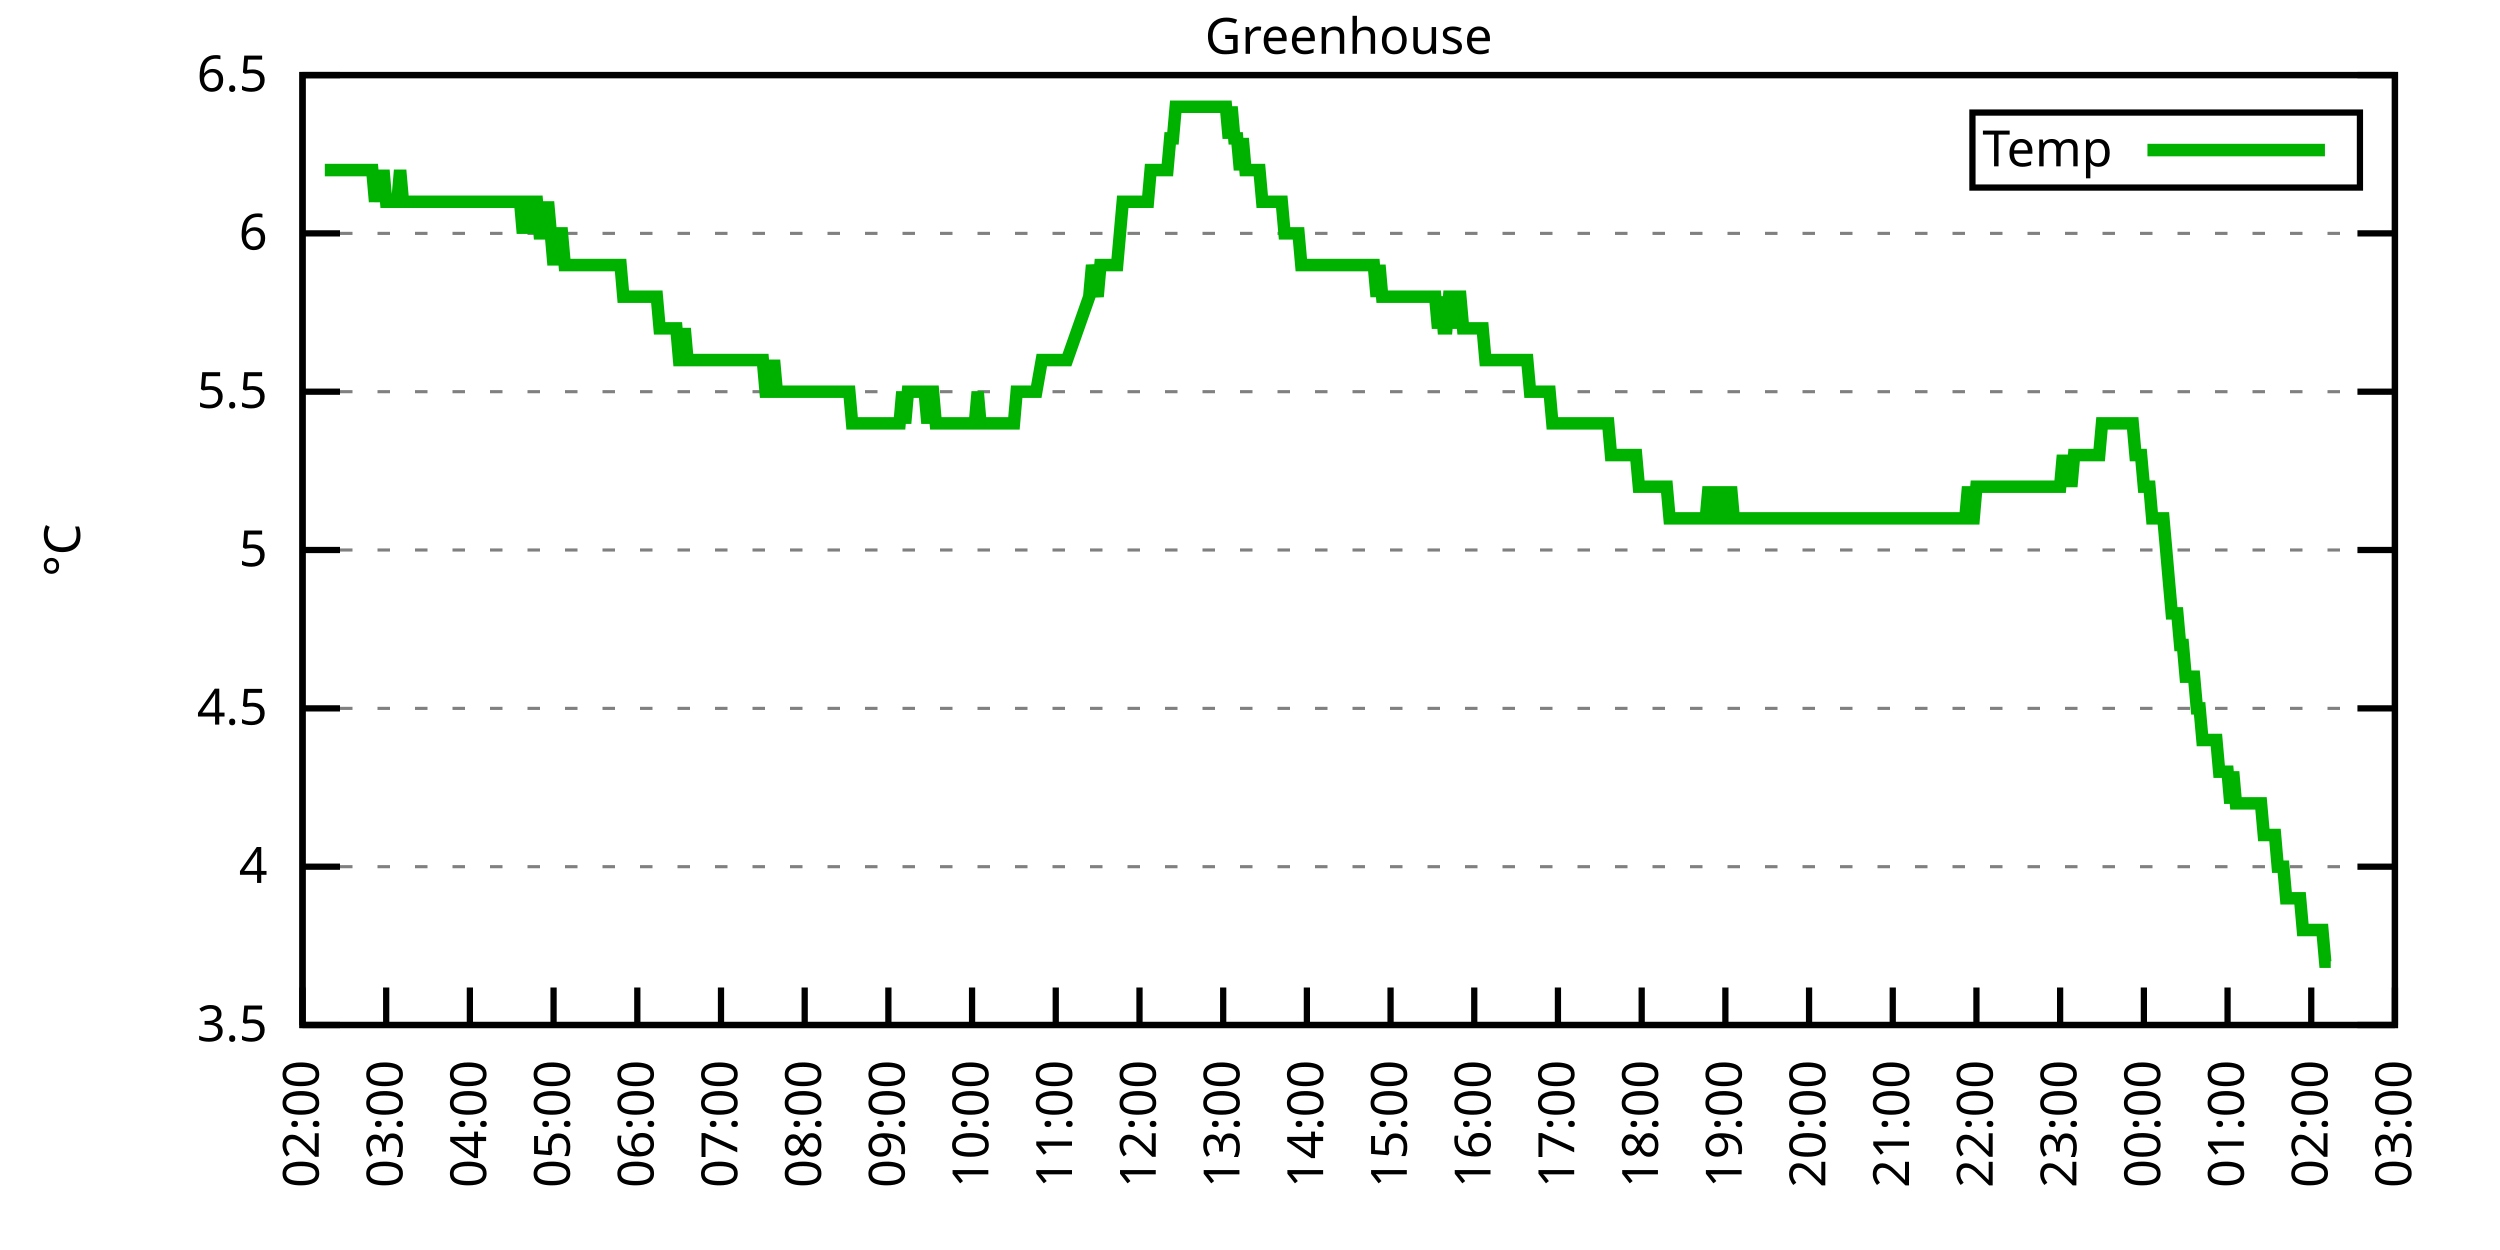
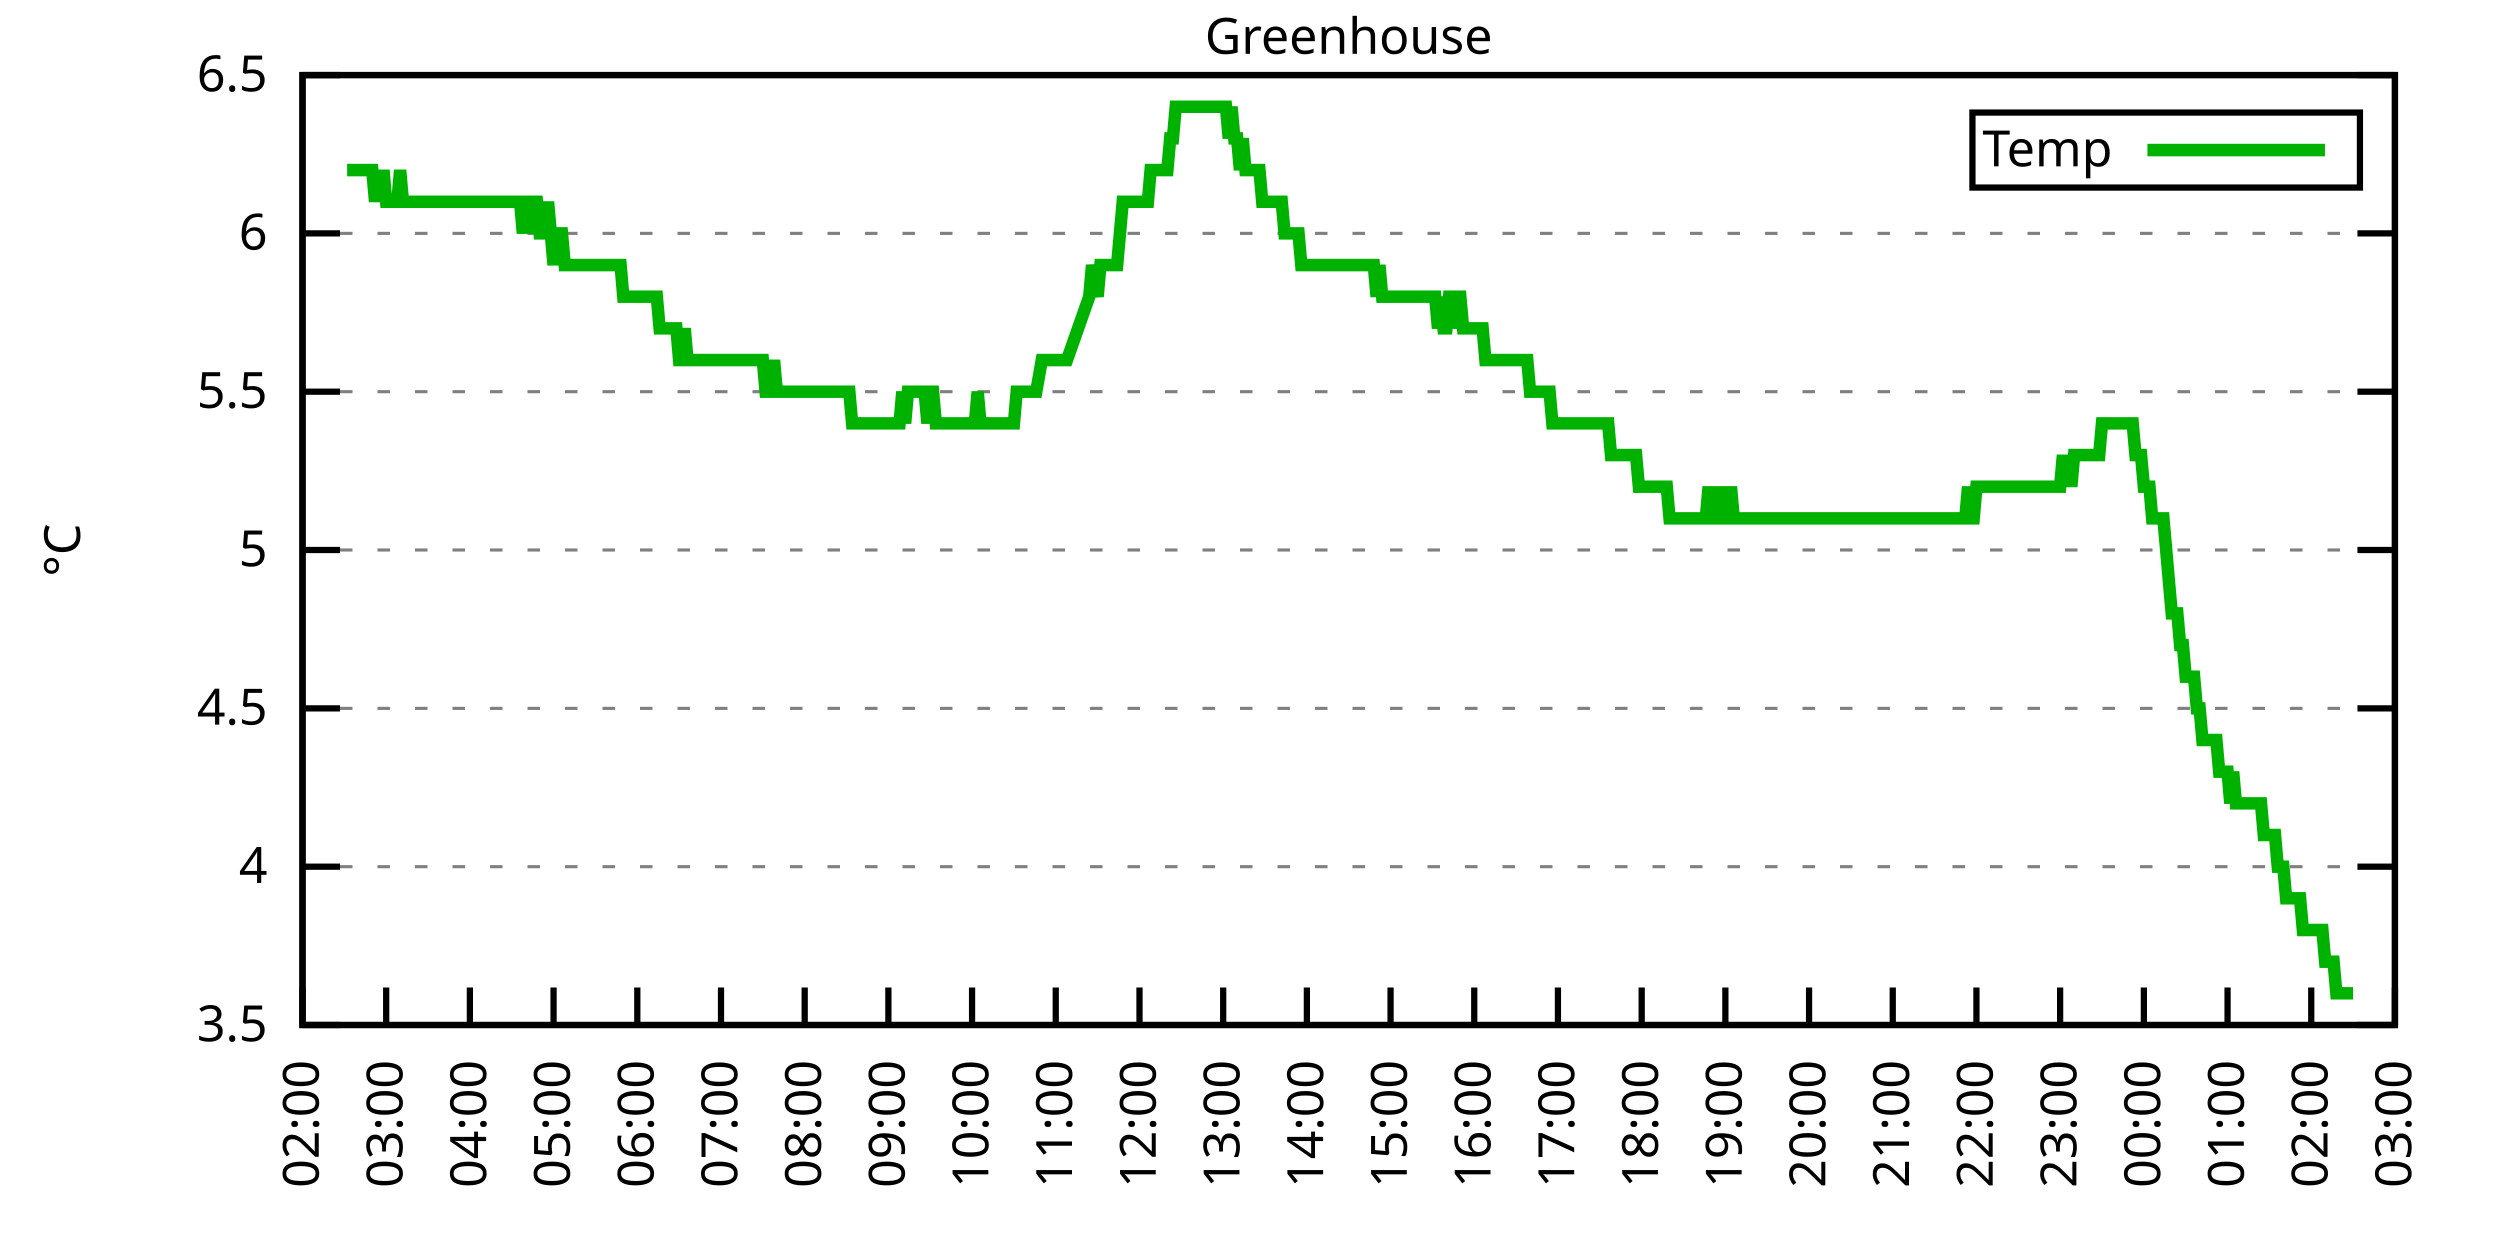
<svg xmlns="http://www.w3.org/2000/svg" xmlns:xlink="http://www.w3.org/1999/xlink" width="400" height="200" viewBox="0 0 400 200">
  <g id="gnuplot_canvas">
    <rect x="0" y="0" width="400" height="200" fill="none" />
    <defs>
      <circle id="gpDot" r="0.5" stroke-width="0.5" stroke="currentColor" />
      <path id="gpPt0" stroke-width="0.333" stroke="currentColor" d="M-1,0 h2 M0,-1 v2" />
      <path id="gpPt1" stroke-width="0.333" stroke="currentColor" d="M-1,-1 L1,1 M1,-1 L-1,1" />
      <path id="gpPt2" stroke-width="0.333" stroke="currentColor" d="M-1,0 L1,0 M0,-1 L0,1 M-1,-1 L1,1 M-1,1 L1,-1" />
      <rect id="gpPt3" stroke-width="0.333" stroke="currentColor" x="-1" y="-1" width="2" height="2" />
      <rect id="gpPt4" stroke-width="0.333" stroke="currentColor" fill="currentColor" x="-1" y="-1" width="2" height="2" />
      <circle id="gpPt5" stroke-width="0.333" stroke="currentColor" cx="0" cy="0" r="1" />
      <use xlink:href="#gpPt5" id="gpPt6" fill="currentColor" stroke="none" />
      <path id="gpPt7" stroke-width="0.333" stroke="currentColor" d="M0,-1.33 L-1.33,0.67 L1.33,0.67 z" />
      <use xlink:href="#gpPt7" id="gpPt8" fill="currentColor" stroke="none" />
      <use xlink:href="#gpPt7" id="gpPt9" stroke="currentColor" transform="rotate(180)" />
      <use xlink:href="#gpPt9" id="gpPt10" fill="currentColor" stroke="none" />
      <use xlink:href="#gpPt3" id="gpPt11" stroke="currentColor" transform="rotate(45)" />
      <use xlink:href="#gpPt11" id="gpPt12" fill="currentColor" stroke="none" />
      <path id="gpPt13" stroke-width="0.333" stroke="currentColor" d="M0,1.330 L1.265,0.411 L0.782,-1.067 L-0.782,-1.076 L-1.265,0.411 z" />
      <use xlink:href="#gpPt13" id="gpPt14" fill="currentColor" stroke="none" />
      <filter id="textbox" filterUnits="objectBoundingBox" x="0" y="0" height="1" width="1">
        <feFlood flood-color="white" flood-opacity="1" result="bgnd" />
        <feComposite in="SourceGraphic" in2="bgnd" operator="atop" />
      </filter>
      <filter id="greybox" filterUnits="objectBoundingBox" x="0" y="0" height="1" width="1">
        <feFlood flood-color="lightgrey" flood-opacity="1" result="grey" />
        <feComposite in="SourceGraphic" in2="grey" operator="atop" />
      </filter>
    </defs>
    <g fill="none" color="white" stroke="currentColor" stroke-width="1.00" stroke-linecap="butt" stroke-linejoin="miter">
</g>
    <g fill="none" color="black" stroke="currentColor" stroke-width="1.00" stroke-linecap="butt" stroke-linejoin="miter">
      <g stroke="none" shape-rendering="crispEdges">
        <polygon fill="rgb(255, 255, 255)" points="48.40,164.00 383.18,164.00 383.18,12.02 48.40,12.02 " />
      </g>
    </g>
    <g fill="none" color="black" stroke="currentColor" stroke-width="1.00" stroke-linecap="butt" stroke-linejoin="miter">
</g>
    <g fill="none" color="black" stroke="black" stroke-width="0.50" stroke-linecap="butt" stroke-linejoin="miter">
</g>
    <g fill="none" color="gray" stroke="currentColor" stroke-width="0.50" stroke-linecap="butt" stroke-linejoin="miter">
      <path stroke="gray" stroke-dasharray="2,4" class="gridline" d="M48.40,164.00 L383.19,164.00  " />
    </g>
    <g fill="none" color="gray" stroke="gray" stroke-width="1.00" stroke-linecap="butt" stroke-linejoin="miter">
</g>
    <g fill="none" color="black" stroke="currentColor" stroke-width="1.00" stroke-linecap="butt" stroke-linejoin="miter">
      <path stroke="black" d="M48.40,164.00 L54.40,164.00 M383.19,164.00 L377.19,164.00  " />
      <g transform="translate(42.80,166.60)" stroke="none" fill="black" font-family="Sans" font-size="8.00" text-anchor="end">
        <text>
          <tspan font-family="Sans"> 3.5</tspan>
        </text>
      </g>
    </g>
    <g fill="none" color="black" stroke="currentColor" stroke-width="1.00" stroke-linecap="butt" stroke-linejoin="miter">
</g>
    <g fill="none" color="black" stroke="black" stroke-width="0.50" stroke-linecap="butt" stroke-linejoin="miter">
</g>
    <g fill="none" color="gray" stroke="currentColor" stroke-width="0.50" stroke-linecap="butt" stroke-linejoin="miter">
      <path stroke="gray" stroke-dasharray="2,4" class="gridline" d="M48.40,138.67 L383.19,138.67  " />
    </g>
    <g fill="none" color="gray" stroke="gray" stroke-width="1.00" stroke-linecap="butt" stroke-linejoin="miter">
</g>
    <g fill="none" color="black" stroke="currentColor" stroke-width="1.00" stroke-linecap="butt" stroke-linejoin="miter">
      <path stroke="black" d="M48.40,138.67 L54.40,138.67 M383.19,138.67 L377.19,138.67  " />
      <g transform="translate(42.80,141.27)" stroke="none" fill="black" font-family="Sans" font-size="8.00" text-anchor="end">
        <text>
          <tspan font-family="Sans"> 4</tspan>
        </text>
      </g>
    </g>
    <g fill="none" color="black" stroke="currentColor" stroke-width="1.00" stroke-linecap="butt" stroke-linejoin="miter">
</g>
    <g fill="none" color="black" stroke="black" stroke-width="0.50" stroke-linecap="butt" stroke-linejoin="miter">
</g>
    <g fill="none" color="gray" stroke="currentColor" stroke-width="0.50" stroke-linecap="butt" stroke-linejoin="miter">
      <path stroke="gray" stroke-dasharray="2,4" class="gridline" d="M48.40,113.34 L383.19,113.34  " />
    </g>
    <g fill="none" color="gray" stroke="gray" stroke-width="1.00" stroke-linecap="butt" stroke-linejoin="miter">
</g>
    <g fill="none" color="black" stroke="currentColor" stroke-width="1.00" stroke-linecap="butt" stroke-linejoin="miter">
      <path stroke="black" d="M48.40,113.34 L54.40,113.34 M383.19,113.34 L377.19,113.34  " />
      <g transform="translate(42.80,115.94)" stroke="none" fill="black" font-family="Sans" font-size="8.00" text-anchor="end">
        <text>
          <tspan font-family="Sans"> 4.5</tspan>
        </text>
      </g>
    </g>
    <g fill="none" color="black" stroke="currentColor" stroke-width="1.00" stroke-linecap="butt" stroke-linejoin="miter">
</g>
    <g fill="none" color="black" stroke="black" stroke-width="0.50" stroke-linecap="butt" stroke-linejoin="miter">
</g>
    <g fill="none" color="gray" stroke="currentColor" stroke-width="0.50" stroke-linecap="butt" stroke-linejoin="miter">
      <path stroke="gray" stroke-dasharray="2,4" class="gridline" d="M48.40,88.00 L383.19,88.00  " />
    </g>
    <g fill="none" color="gray" stroke="gray" stroke-width="1.00" stroke-linecap="butt" stroke-linejoin="miter">
</g>
    <g fill="none" color="black" stroke="currentColor" stroke-width="1.00" stroke-linecap="butt" stroke-linejoin="miter">
      <path stroke="black" d="M48.40,88.00 L54.40,88.00 M383.19,88.00 L377.19,88.00  " />
      <g transform="translate(42.80,90.60)" stroke="none" fill="black" font-family="Sans" font-size="8.00" text-anchor="end">
        <text>
          <tspan font-family="Sans"> 5</tspan>
        </text>
      </g>
    </g>
    <g fill="none" color="black" stroke="currentColor" stroke-width="1.00" stroke-linecap="butt" stroke-linejoin="miter">
</g>
    <g fill="none" color="black" stroke="black" stroke-width="0.50" stroke-linecap="butt" stroke-linejoin="miter">
</g>
    <g fill="none" color="gray" stroke="currentColor" stroke-width="0.50" stroke-linecap="butt" stroke-linejoin="miter">
      <path stroke="gray" stroke-dasharray="2,4" class="gridline" d="M48.40,62.67 L383.19,62.67  " />
    </g>
    <g fill="none" color="gray" stroke="gray" stroke-width="1.00" stroke-linecap="butt" stroke-linejoin="miter">
</g>
    <g fill="none" color="black" stroke="currentColor" stroke-width="1.00" stroke-linecap="butt" stroke-linejoin="miter">
      <path stroke="black" d="M48.40,62.67 L54.40,62.67 M383.19,62.67 L377.19,62.67  " />
      <g transform="translate(42.80,65.27)" stroke="none" fill="black" font-family="Sans" font-size="8.00" text-anchor="end">
        <text>
          <tspan font-family="Sans"> 5.5</tspan>
        </text>
      </g>
    </g>
    <g fill="none" color="black" stroke="currentColor" stroke-width="1.00" stroke-linecap="butt" stroke-linejoin="miter">
</g>
    <g fill="none" color="black" stroke="black" stroke-width="0.50" stroke-linecap="butt" stroke-linejoin="miter">
</g>
    <g fill="none" color="gray" stroke="currentColor" stroke-width="0.50" stroke-linecap="butt" stroke-linejoin="miter">
      <path stroke="gray" stroke-dasharray="2,4" class="gridline" d="M48.40,37.34 L383.19,37.34  " />
    </g>
    <g fill="none" color="gray" stroke="gray" stroke-width="1.00" stroke-linecap="butt" stroke-linejoin="miter">
</g>
    <g fill="none" color="black" stroke="currentColor" stroke-width="1.00" stroke-linecap="butt" stroke-linejoin="miter">
      <path stroke="black" d="M48.40,37.34 L54.40,37.34 M383.19,37.34 L377.19,37.34  " />
      <g transform="translate(42.80,39.94)" stroke="none" fill="black" font-family="Sans" font-size="8.00" text-anchor="end">
        <text>
          <tspan font-family="Sans"> 6</tspan>
        </text>
      </g>
    </g>
    <g fill="none" color="black" stroke="currentColor" stroke-width="1.00" stroke-linecap="butt" stroke-linejoin="miter">
</g>
    <g fill="none" color="black" stroke="black" stroke-width="0.50" stroke-linecap="butt" stroke-linejoin="miter">
</g>
    <g fill="none" color="gray" stroke="currentColor" stroke-width="0.50" stroke-linecap="butt" stroke-linejoin="miter">
      <path stroke="gray" stroke-dasharray="2,4" class="gridline" d="M48.40,12.01 L383.19,12.01  " />
    </g>
    <g fill="none" color="gray" stroke="gray" stroke-width="1.00" stroke-linecap="butt" stroke-linejoin="miter">
</g>
    <g fill="none" color="black" stroke="currentColor" stroke-width="1.00" stroke-linecap="butt" stroke-linejoin="miter">
      <path stroke="black" d="M48.40,12.01 L54.40,12.01 M383.19,12.01 L377.19,12.01  " />
      <g transform="translate(42.80,14.61)" stroke="none" fill="black" font-family="Sans" font-size="8.00" text-anchor="end">
        <text>
          <tspan font-family="Sans"> 6.5</tspan>
        </text>
      </g>
    </g>
    <g fill="none" color="black" stroke="currentColor" stroke-width="1.00" stroke-linecap="butt" stroke-linejoin="miter">
      <path stroke="black" d="M48.40,164.00 L48.40,158.00  " />
      <g transform="translate(51.00,169.60) rotate(270.00)" stroke="none" fill="black" font-family="Sans" font-size="8.00" text-anchor="end">
        <text>
          <tspan font-family="Sans">02:00</tspan>
        </text>
      </g>
    </g>
    <g fill="none" color="black" stroke="currentColor" stroke-width="1.00" stroke-linecap="butt" stroke-linejoin="miter">
      <path stroke="black" d="M61.79,164.00 L61.79,158.00  " />
      <g transform="translate(64.39,169.60) rotate(270.00)" stroke="none" fill="black" font-family="Sans" font-size="8.00" text-anchor="end">
        <text>
          <tspan font-family="Sans">03:00</tspan>
        </text>
      </g>
    </g>
    <g fill="none" color="black" stroke="currentColor" stroke-width="1.00" stroke-linecap="butt" stroke-linejoin="miter">
      <path stroke="black" d="M75.18,164.00 L75.18,158.00  " />
      <g transform="translate(77.78,169.60) rotate(270.00)" stroke="none" fill="black" font-family="Sans" font-size="8.00" text-anchor="end">
        <text>
          <tspan font-family="Sans">04:00</tspan>
        </text>
      </g>
    </g>
    <g fill="none" color="black" stroke="currentColor" stroke-width="1.00" stroke-linecap="butt" stroke-linejoin="miter">
      <path stroke="black" d="M88.57,164.00 L88.57,158.00  " />
      <g transform="translate(91.17,169.60) rotate(270.00)" stroke="none" fill="black" font-family="Sans" font-size="8.00" text-anchor="end">
        <text>
          <tspan font-family="Sans">05:00</tspan>
        </text>
      </g>
    </g>
    <g fill="none" color="black" stroke="currentColor" stroke-width="1.00" stroke-linecap="butt" stroke-linejoin="miter">
      <path stroke="black" d="M101.97,164.00 L101.97,158.00  " />
      <g transform="translate(104.57,169.60) rotate(270.00)" stroke="none" fill="black" font-family="Sans" font-size="8.00" text-anchor="end">
        <text>
          <tspan font-family="Sans">06:00</tspan>
        </text>
      </g>
    </g>
    <g fill="none" color="black" stroke="currentColor" stroke-width="1.00" stroke-linecap="butt" stroke-linejoin="miter">
      <path stroke="black" d="M115.36,164.00 L115.36,158.00  " />
      <g transform="translate(117.96,169.60) rotate(270.00)" stroke="none" fill="black" font-family="Sans" font-size="8.00" text-anchor="end">
        <text>
          <tspan font-family="Sans">07:00</tspan>
        </text>
      </g>
    </g>
    <g fill="none" color="black" stroke="currentColor" stroke-width="1.00" stroke-linecap="butt" stroke-linejoin="miter">
      <path stroke="black" d="M128.75,164.00 L128.75,158.00  " />
      <g transform="translate(131.35,169.60) rotate(270.00)" stroke="none" fill="black" font-family="Sans" font-size="8.00" text-anchor="end">
        <text>
          <tspan font-family="Sans">08:00</tspan>
        </text>
      </g>
    </g>
    <g fill="none" color="black" stroke="currentColor" stroke-width="1.00" stroke-linecap="butt" stroke-linejoin="miter">
      <path stroke="black" d="M142.14,164.00 L142.14,158.00  " />
      <g transform="translate(144.74,169.60) rotate(270.00)" stroke="none" fill="black" font-family="Sans" font-size="8.00" text-anchor="end">
        <text>
          <tspan font-family="Sans">09:00</tspan>
        </text>
      </g>
    </g>
    <g fill="none" color="black" stroke="currentColor" stroke-width="1.00" stroke-linecap="butt" stroke-linejoin="miter">
      <path stroke="black" d="M155.53,164.00 L155.53,158.00  " />
      <g transform="translate(158.13,169.60) rotate(270.00)" stroke="none" fill="black" font-family="Sans" font-size="8.00" text-anchor="end">
        <text>
          <tspan font-family="Sans">10:00</tspan>
        </text>
      </g>
    </g>
    <g fill="none" color="black" stroke="currentColor" stroke-width="1.00" stroke-linecap="butt" stroke-linejoin="miter">
      <path stroke="black" d="M168.92,164.00 L168.92,158.00  " />
      <g transform="translate(171.52,169.60) rotate(270.00)" stroke="none" fill="black" font-family="Sans" font-size="8.00" text-anchor="end">
        <text>
          <tspan font-family="Sans">11:00</tspan>
        </text>
      </g>
    </g>
    <g fill="none" color="black" stroke="currentColor" stroke-width="1.00" stroke-linecap="butt" stroke-linejoin="miter">
      <path stroke="black" d="M182.32,164.00 L182.32,158.00  " />
      <g transform="translate(184.92,169.60) rotate(270.00)" stroke="none" fill="black" font-family="Sans" font-size="8.00" text-anchor="end">
        <text>
          <tspan font-family="Sans">12:00</tspan>
        </text>
      </g>
    </g>
    <g fill="none" color="black" stroke="currentColor" stroke-width="1.00" stroke-linecap="butt" stroke-linejoin="miter">
      <path stroke="black" d="M195.71,164.00 L195.71,158.00  " />
      <g transform="translate(198.31,169.60) rotate(270.00)" stroke="none" fill="black" font-family="Sans" font-size="8.00" text-anchor="end">
        <text>
          <tspan font-family="Sans">13:00</tspan>
        </text>
      </g>
    </g>
    <g fill="none" color="black" stroke="currentColor" stroke-width="1.00" stroke-linecap="butt" stroke-linejoin="miter">
      <path stroke="black" d="M209.10,164.00 L209.10,158.00  " />
      <g transform="translate(211.70,169.60) rotate(270.00)" stroke="none" fill="black" font-family="Sans" font-size="8.00" text-anchor="end">
        <text>
          <tspan font-family="Sans">14:00</tspan>
        </text>
      </g>
    </g>
    <g fill="none" color="black" stroke="currentColor" stroke-width="1.00" stroke-linecap="butt" stroke-linejoin="miter">
      <path stroke="black" d="M222.49,164.00 L222.49,158.00  " />
      <g transform="translate(225.09,169.60) rotate(270.00)" stroke="none" fill="black" font-family="Sans" font-size="8.00" text-anchor="end">
        <text>
          <tspan font-family="Sans">15:00</tspan>
        </text>
      </g>
    </g>
    <g fill="none" color="black" stroke="currentColor" stroke-width="1.00" stroke-linecap="butt" stroke-linejoin="miter">
      <path stroke="black" d="M235.88,164.00 L235.88,158.00  " />
      <g transform="translate(238.48,169.60) rotate(270.00)" stroke="none" fill="black" font-family="Sans" font-size="8.00" text-anchor="end">
        <text>
          <tspan font-family="Sans">16:00</tspan>
        </text>
      </g>
    </g>
    <g fill="none" color="black" stroke="currentColor" stroke-width="1.00" stroke-linecap="butt" stroke-linejoin="miter">
      <path stroke="black" d="M249.27,164.00 L249.27,158.00  " />
      <g transform="translate(251.87,169.60) rotate(270.00)" stroke="none" fill="black" font-family="Sans" font-size="8.00" text-anchor="end">
        <text>
          <tspan font-family="Sans">17:00</tspan>
        </text>
      </g>
    </g>
    <g fill="none" color="black" stroke="currentColor" stroke-width="1.00" stroke-linecap="butt" stroke-linejoin="miter">
      <path stroke="black" d="M262.67,164.00 L262.67,158.00  " />
      <g transform="translate(265.27,169.60) rotate(270.00)" stroke="none" fill="black" font-family="Sans" font-size="8.00" text-anchor="end">
        <text>
          <tspan font-family="Sans">18:00</tspan>
        </text>
      </g>
    </g>
    <g fill="none" color="black" stroke="currentColor" stroke-width="1.00" stroke-linecap="butt" stroke-linejoin="miter">
      <path stroke="black" d="M276.06,164.00 L276.06,158.00  " />
      <g transform="translate(278.66,169.60) rotate(270.00)" stroke="none" fill="black" font-family="Sans" font-size="8.00" text-anchor="end">
        <text>
          <tspan font-family="Sans">19:00</tspan>
        </text>
      </g>
    </g>
    <g fill="none" color="black" stroke="currentColor" stroke-width="1.00" stroke-linecap="butt" stroke-linejoin="miter">
      <path stroke="black" d="M289.45,164.00 L289.45,158.00  " />
      <g transform="translate(292.05,169.60) rotate(270.00)" stroke="none" fill="black" font-family="Sans" font-size="8.00" text-anchor="end">
        <text>
          <tspan font-family="Sans">20:00</tspan>
        </text>
      </g>
    </g>
    <g fill="none" color="black" stroke="currentColor" stroke-width="1.00" stroke-linecap="butt" stroke-linejoin="miter">
      <path stroke="black" d="M302.84,164.00 L302.84,158.00  " />
      <g transform="translate(305.44,169.60) rotate(270.00)" stroke="none" fill="black" font-family="Sans" font-size="8.00" text-anchor="end">
        <text>
          <tspan font-family="Sans">21:00</tspan>
        </text>
      </g>
    </g>
    <g fill="none" color="black" stroke="currentColor" stroke-width="1.00" stroke-linecap="butt" stroke-linejoin="miter">
      <path stroke="black" d="M316.23,164.00 L316.23,158.00  " />
      <g transform="translate(318.83,169.60) rotate(270.00)" stroke="none" fill="black" font-family="Sans" font-size="8.00" text-anchor="end">
        <text>
          <tspan font-family="Sans">22:00</tspan>
        </text>
      </g>
    </g>
    <g fill="none" color="black" stroke="currentColor" stroke-width="1.00" stroke-linecap="butt" stroke-linejoin="miter">
      <path stroke="black" d="M329.62,164.00 L329.62,158.00  " />
      <g transform="translate(332.22,169.60) rotate(270.00)" stroke="none" fill="black" font-family="Sans" font-size="8.00" text-anchor="end">
        <text>
          <tspan font-family="Sans">23:00</tspan>
        </text>
      </g>
    </g>
    <g fill="none" color="black" stroke="currentColor" stroke-width="1.00" stroke-linecap="butt" stroke-linejoin="miter">
      <path stroke="black" d="M343.02,164.00 L343.02,158.00  " />
      <g transform="translate(345.62,169.60) rotate(270.00)" stroke="none" fill="black" font-family="Sans" font-size="8.00" text-anchor="end">
        <text>
          <tspan font-family="Sans">00:00</tspan>
        </text>
      </g>
    </g>
    <g fill="none" color="black" stroke="currentColor" stroke-width="1.00" stroke-linecap="butt" stroke-linejoin="miter">
      <path stroke="black" d="M356.41,164.00 L356.41,158.00  " />
      <g transform="translate(359.01,169.60) rotate(270.00)" stroke="none" fill="black" font-family="Sans" font-size="8.00" text-anchor="end">
        <text>
          <tspan font-family="Sans">01:00</tspan>
        </text>
      </g>
    </g>
    <g fill="none" color="black" stroke="currentColor" stroke-width="1.00" stroke-linecap="butt" stroke-linejoin="miter">
      <path stroke="black" d="M369.80,164.00 L369.80,158.00  " />
      <g transform="translate(372.40,169.60) rotate(270.00)" stroke="none" fill="black" font-family="Sans" font-size="8.00" text-anchor="end">
        <text>
          <tspan font-family="Sans">02:00</tspan>
        </text>
      </g>
    </g>
    <g fill="none" color="black" stroke="currentColor" stroke-width="1.00" stroke-linecap="butt" stroke-linejoin="miter">
      <path stroke="black" d="M383.19,164.00 L383.19,158.00  " />
      <g transform="translate(385.79,169.60) rotate(270.00)" stroke="none" fill="black" font-family="Sans" font-size="8.00" text-anchor="end">
        <text>
          <tspan font-family="Sans">03:00</tspan>
        </text>
      </g>
    </g>
    <g fill="none" color="black" stroke="currentColor" stroke-width="1.00" stroke-linecap="butt" stroke-linejoin="miter">
</g>
    <g fill="none" color="black" stroke="currentColor" stroke-width="1.00" stroke-linecap="butt" stroke-linejoin="miter">
      <path stroke="black" d="M48.40,12.01 L48.40,164.00 L383.19,164.00 L383.19,12.01 L48.40,12.01 Z  " />
    </g>
    <g fill="none" color="black" stroke="currentColor" stroke-width="1.00" stroke-linecap="butt" stroke-linejoin="miter">
</g>
    <g fill="none" color="black" stroke="currentColor" stroke-width="1.00" stroke-linecap="butt" stroke-linejoin="miter">
      <path stroke="black" d="M315.59,30.01 L315.59,18.01 L377.59,18.01 L377.59,30.01 L315.59,30.01 Z  " />
    </g>
    <g id="Greenhouse_plot_1">
      <g fill="none" color="white" stroke="black" stroke-width="2.00" stroke-linecap="butt" stroke-linejoin="miter">
</g>
      <g fill="none" color="black" stroke="currentColor" stroke-width="2.00" stroke-linecap="butt" stroke-linejoin="miter">
        <g transform="translate(337.99,26.61)" stroke="none" fill="black" font-family="Sans" font-size="8.00" text-anchor="end">
          <text>
            <tspan font-family="Sans">Temp</tspan>
          </text>
        </g>
      </g>
      <g fill="none" color="black" stroke="currentColor" stroke-width="2.00" stroke-linecap="butt" stroke-linejoin="miter">
-         <path stroke="rgb(  0, 178,   0)" d="M343.59,24.01 L371.99,24.01 M51.97,27.21 L52.42,27.21 L52.86,27.21 L53.31,27.21 L53.76,27.21 L54.20,27.21   L54.65,27.21 L55.10,27.21 L55.54,27.21 L55.99,27.21 L56.43,27.21 L56.88,27.21 L57.33,27.21 L57.77,27.21   L58.22,27.21 L58.67,27.21 L59.11,27.21 L59.56,27.21 L60.01,32.28 L60.45,27.21 L60.90,32.28 L61.35,27.21   L61.79,32.28 L62.24,32.28 L62.68,32.28 L63.13,32.28 L63.58,32.28 L64.02,27.21 L64.47,32.28 L64.92,32.28   L65.36,32.28 L65.81,32.28 L66.26,32.28 L66.70,32.28 L67.15,32.28 L67.59,32.28 L68.04,32.28 L68.49,32.28   L68.93,32.28 L69.38,32.28 L69.83,32.28 L70.27,32.28 L70.72,32.28 L71.17,32.28 L71.61,32.28 L72.06,32.28   L72.50,32.28 L72.95,32.28 L73.40,32.28 L73.84,32.28 L74.29,32.28 L74.74,32.28 L75.18,32.28 L75.63,32.28   L76.08,32.28 L76.52,32.28 L76.97,32.28 L77.42,32.28 L77.86,32.28 L78.31,32.28 L78.75,32.28 L79.20,32.28   L79.65,32.28 L80.09,32.28 L80.54,32.28 L80.99,32.28 L81.43,32.28 L81.88,32.28 L82.33,32.28 L82.77,32.28   L83.22,32.28 L83.66,37.34 L84.11,32.28 L84.56,32.28 L85.00,37.34 L85.45,32.28 L85.90,32.28 L86.34,37.34   L86.79,37.34 L87.24,37.34 L87.68,32.28 L88.13,37.34 L88.57,42.41 L89.02,37.34 L89.47,37.34 L89.91,37.34   L90.36,42.41 L90.81,42.41 L91.25,42.41 L91.70,42.41 L92.15,42.41 L92.59,42.41 L93.04,42.41 L93.49,42.41   L93.93,42.41 L94.38,42.41 L94.82,42.41 L95.27,42.41 L95.72,42.41 L96.16,42.41 L96.61,42.41 L97.06,42.41   L97.50,42.41 L97.95,42.41 L98.40,42.41 L98.84,42.41 L99.29,42.41 L99.73,47.47 L100.18,47.47 L100.63,47.47   L101.07,47.47 L101.52,47.47 L101.97,47.47 L102.41,47.47 L102.86,47.47 L103.31,47.47 L103.75,47.47 L104.20,47.47   L104.64,47.47 L105.09,47.47 L105.54,52.54 L105.98,52.54 L106.43,52.54 L106.88,52.54 L107.32,52.54 L107.77,52.54   L108.22,52.54 L108.66,57.61 L109.11,57.61 L109.55,52.54 L110.00,57.61 L110.45,57.61 L110.89,57.61 L111.34,57.61   L111.79,57.61 L112.23,57.61 L112.68,57.61 L113.13,57.61 L113.57,57.61 L114.02,57.61 L114.47,57.61 L114.91,57.61   L115.36,57.61 L115.80,57.61 L116.25,57.61 L116.70,57.61 L117.14,57.61 L117.59,57.61 L118.04,57.61 L118.48,57.61   L118.93,57.61 L119.38,57.61 L119.82,57.61 L120.27,57.61 L120.71,57.61 L121.16,57.61 L121.61,57.61 L122.05,57.61   L122.50,62.67 L122.95,62.67 L123.39,62.67 L123.84,57.61 L124.29,62.67 L124.73,62.67 L125.18,62.67 L125.62,62.67   L126.07,62.67 L126.52,62.67 L126.96,62.67 L127.41,62.67 L127.86,62.67 L128.30,62.67 L128.75,62.67 L129.20,62.67   L129.64,62.67 L130.09,62.67 L130.54,62.67 L130.98,62.67 L131.43,62.67 L131.87,62.67 L132.32,62.67 L132.77,62.67   L133.21,62.67 L133.66,62.67 L134.11,62.67 L134.55,62.67 L135.00,62.67 L135.45,62.67 L135.89,62.67 L136.34,67.74   L136.78,67.74 L137.23,67.74 L137.68,67.74 L138.12,67.74 L138.57,67.74 L139.02,67.74 L139.46,67.74 L139.91,67.74   L140.36,67.74 L140.80,67.74 L141.25,67.74 L141.69,67.74 L142.14,67.74 L142.59,67.74 L143.03,67.74 L143.48,67.74   L143.93,67.74 L144.37,62.67 L144.82,67.74 L145.27,62.67 L145.71,62.67 L146.16,62.67 L146.61,62.67 L147.05,62.67   L147.50,62.67 L147.94,62.67 L148.39,67.74 L148.84,62.67 L149.28,62.67 L149.73,67.74 L150.18,67.74 L150.62,67.74   L151.07,67.74 L151.52,67.74 L151.96,67.74 L152.41,67.74 L152.85,67.74 L153.30,67.74 L153.75,67.74 L154.19,67.74   L154.64,67.74 L155.09,67.74 L155.53,67.74 L155.98,67.74 L156.43,62.67 L156.87,67.74 L157.32,67.74 L157.76,67.74   L158.21,67.74 L158.66,67.74 L159.10,67.74 L159.55,67.74 L160.00,67.74 L160.44,67.74 L160.89,67.74 L161.34,67.74   L161.78,67.74 L162.23,67.74 L162.67,62.67 L164.46,62.67 L165.80,62.67 L166.69,57.61 L167.14,57.61 L167.59,57.61   L168.03,57.61 L168.48,57.61 L168.92,57.61 L169.37,57.61 L169.82,57.61 L170.26,57.61 L170.71,57.61 L174.28,47.47   L174.73,42.41 L175.62,47.47 L176.07,42.41 L176.51,42.41 L176.96,42.41 L177.41,42.41 L177.85,42.41 L178.30,42.41   L178.74,42.41 L179.19,37.34 L179.64,32.28 L180.08,32.28 L180.53,32.28 L180.98,32.28 L181.42,32.28 L181.87,32.28   L182.32,32.28 L182.76,32.28 L183.21,32.28 L183.66,32.28 L184.10,27.21 L184.55,27.21 L184.99,27.21 L185.44,27.21   L185.89,27.21 L186.33,27.21 L186.78,27.21 L187.23,22.14 L187.67,22.14 L188.12,17.08 L188.57,17.08 L189.01,17.08   L189.46,17.08 L189.90,17.08 L190.35,17.08 L190.80,17.08 L191.24,17.08 L191.69,17.08 L192.14,17.08 L192.58,17.08   L193.03,17.08 L193.48,17.08 L193.92,17.08 L194.37,17.08 L194.81,17.08 L195.26,17.08 L195.71,17.08 L196.15,17.08   L196.60,22.14 L197.05,17.08 L197.49,22.14 L197.94,22.14 L198.39,27.21 L198.83,22.14 L199.28,27.21 L199.73,27.21   L200.17,27.21 L200.62,27.21 L201.06,27.21 L201.51,27.21 L201.96,32.28 L202.40,32.28 L202.85,32.28 L203.30,32.28   L203.74,32.28 L204.19,32.28 L204.64,32.28 L205.08,32.28 L205.53,37.34 L205.97,37.34 L206.42,37.34 L206.87,37.34   L207.31,37.34 L207.76,37.34 L208.21,42.41 L208.65,42.41 L209.10,42.41 L209.55,42.41 L209.99,42.41 L210.44,42.41   L210.88,42.41 L211.33,42.41 L211.78,42.41 L212.22,42.41 L212.67,42.41 L213.12,42.41 L213.56,42.41 L214.01,42.41   L214.46,42.41 L214.90,42.41 L215.35,42.41 L215.80,42.41 L216.24,42.41 L216.69,42.41 L217.13,42.41 L217.58,42.41   L218.03,42.41 L218.47,42.41 L218.92,42.41 L219.37,42.41 L219.81,42.41 L220.26,47.47 L220.71,42.41 L221.15,47.47   L221.60,47.47 L222.04,47.47 L222.49,47.47 L222.94,47.47 L223.38,47.47 L223.83,47.47 L224.28,47.47 L224.72,47.47   L225.17,47.47 L225.62,47.47 L226.06,47.47 L226.51,47.47 L226.95,47.47 L227.40,47.47 L227.85,47.47 L228.29,47.47   L228.74,47.47 L229.19,47.47 L229.63,47.47 L230.08,52.54 L230.53,47.47 L230.97,52.54 L231.42,52.54 L231.86,47.47   L232.31,47.47 L232.76,52.54 L233.20,47.47 L233.65,47.47 L234.10,52.54 L234.54,52.54 L234.99,52.54 L235.44,52.54   L235.88,52.54 L236.33,52.54 L236.78,52.54 L237.22,52.54 L237.67,57.61 L238.11,57.61 L238.56,57.61 L239.01,57.61   L239.45,57.61 L239.90,57.61 L240.35,57.61 L240.79,57.61 L241.24,57.61 L241.69,57.61 L242.13,57.61 L242.58,57.61   L243.02,57.61 L243.47,57.61 L243.92,57.61 L244.36,57.61 L244.81,62.67 L245.26,62.67 L245.70,62.67 L246.15,62.67   L246.60,62.67 L247.04,62.67 L247.49,62.67 L247.93,62.67 L248.38,67.74 L248.83,67.74 L249.27,67.74 L249.72,67.74   L250.17,67.74 L250.61,67.74 L251.06,67.74 L251.51,67.74 L251.95,67.74 L252.40,67.74 L252.85,67.74 L253.29,67.74   L253.74,67.74 L254.18,67.74 L254.63,67.74 L255.08,67.74 L255.52,67.74 L255.97,67.74 L256.42,67.74 L256.86,67.74   L257.31,67.74 L257.76,72.81 L258.20,72.81 L258.65,72.81 L259.09,72.81 L259.54,72.81 L259.99,72.81 L260.43,72.81   L260.88,72.81 L261.33,72.81 L261.77,72.81 L262.22,77.87 L262.67,77.87 L263.11,77.87 L263.56,77.87 L264.00,77.87   L264.45,77.87 L264.90,77.87 L265.34,77.87 L265.79,77.87 L266.24,77.87 L266.68,77.87 L267.13,82.94 L267.58,82.94   L268.02,82.94 L268.47,82.94 L268.92,82.94 L269.36,82.94 L269.81,82.94 L270.25,82.94 L270.70,82.94 L271.15,82.94   L271.59,82.94 L272.04,82.94 L272.49,82.94 L272.93,82.94 L273.38,77.87 L273.83,82.94 L274.27,82.94 L274.72,82.94   L275.16,77.87 L275.61,82.94 L276.06,82.94 L276.50,82.94 L276.95,77.87 L277.40,82.94 L277.84,82.94 L278.29,82.94   L278.74,82.94 L279.18,82.94 L279.63,82.94 L280.07,82.94 L280.52,82.94 L280.97,82.94 L281.41,82.94 L281.86,82.94   L282.31,82.94 L282.75,82.94 L283.20,82.94 L283.65,82.94 L284.09,82.94 L284.54,82.94 L284.98,82.94 L285.43,82.94   L285.88,82.94 L286.32,82.94 L286.77,82.94 L287.22,82.94 L287.66,82.94 L288.11,82.94 L288.56,82.94 L289.00,82.94   L289.45,82.94 L289.90,82.94 L290.34,82.94 L290.79,82.94 L291.23,82.94 L291.68,82.94 L292.13,82.94 L292.57,82.94   L293.02,82.94 L293.47,82.94 L293.91,82.94 L294.36,82.94 L294.81,82.94 L295.25,82.94 L295.70,82.94 L296.14,82.94   L296.59,82.94 L297.04,82.94 L297.48,82.94 L297.93,82.94 L298.38,82.94 L298.82,82.94 L299.27,82.94 L299.72,82.94   L300.16,82.94 L300.61,82.94 L301.05,82.94 L301.50,82.94 L301.95,82.94 L302.39,82.94 L302.84,82.94 L303.29,82.94   L303.73,82.94 L304.18,82.94 L304.63,82.94 L305.07,82.94 L305.52,82.94 L305.97,82.94 L306.41,82.94 L306.86,82.94   L307.30,82.94 L307.75,82.94 L308.20,82.94 L308.64,82.94 L309.09,82.94 L309.54,82.94 L309.98,82.94 L310.43,82.94   L310.88,82.94 L311.32,82.94 L311.77,82.94 L312.21,82.94 L312.66,82.94 L313.11,82.94 L313.55,82.94 L314.00,82.94   L314.45,82.94 L314.89,77.87 L315.34,82.94 L315.79,82.94 L316.23,77.87 L316.68,77.87 L317.12,77.87 L317.57,77.87   L318.02,77.87 L318.46,77.87 L318.91,77.87 L319.36,77.87 L319.80,77.87 L320.25,77.87 L320.70,77.87 L321.14,77.87   L321.59,77.87 L322.04,77.87 L322.48,77.87 L322.93,77.87 L323.37,77.87 L323.82,77.87 L324.27,77.87 L324.71,77.87   L325.16,77.87 L325.61,77.87 L326.05,77.87 L326.50,77.87 L326.95,77.87 L327.39,77.87 L327.84,77.87 L328.28,77.87   L328.73,77.87 L329.18,77.87 L329.62,77.87 L330.07,72.81 L330.52,77.87 L330.96,72.81 L331.41,77.87 L331.86,72.81   L332.30,72.81 L332.75,72.81 L333.19,72.81 L333.64,72.81 L334.09,72.81 L334.53,72.81 L334.98,72.81 L335.43,72.81   L335.87,72.81 L336.32,67.74 L336.77,67.74 L337.21,67.74 L337.66,67.74 L338.10,67.74 L338.55,67.74 L339.00,67.74   L339.44,67.74 L339.89,67.74 L340.34,67.74 L340.78,67.74 L341.23,67.74 L341.68,72.81 L342.12,72.81 L342.57,72.81   L343.02,77.87 L343.46,77.87 L343.91,77.87 L344.35,82.94 L344.80,82.94 L345.25,82.94 L345.69,82.94 L346.14,82.94   L346.59,88.00 L347.03,93.07 L347.48,98.14 L347.93,98.14 L348.37,98.14 L348.82,103.20 L349.26,103.20 L349.71,108.27   L350.16,108.27 L350.60,108.27 L351.05,108.27 L351.50,113.34 L351.94,113.34 L352.39,118.40 L352.84,118.40 L353.28,118.40   L353.73,118.40 L354.17,118.40 L354.62,118.40 L355.07,123.47 L355.51,123.47 L355.96,123.47 L356.41,123.47 L356.85,128.54   L357.30,123.47 L357.75,128.54 L358.19,128.54 L358.64,128.54 L359.09,128.54 L359.53,128.54 L359.98,128.54 L360.42,128.54   L360.87,128.54 L361.32,128.54 L361.76,128.54 L362.21,133.60 L362.66,133.60 L363.10,133.60 L363.55,133.60 L364.00,133.60   L364.44,138.67 L364.89,138.67 L365.33,138.67 L365.78,143.73 L366.23,143.73 L366.67,143.73 L367.12,143.73 L367.57,143.73   L368.01,143.73 L368.46,148.80 L368.91,148.80 L369.35,148.80 L369.80,148.80 L370.24,148.80 L370.69,148.80 L371.14,148.80   L371.58,148.80 L372.03,153.87 L372.48,153.87 L372.92,153.87  " />
+         <path stroke="rgb(  0, 178,   0)" d="M343.59,24.01 L371.99,24.01 M55.54,27.21 L55.99,27.21 L56.43,27.21 L56.88,27.21 L57.33,27.21 L57.77,27.21   L58.22,27.21 L58.67,27.21 L59.11,27.21 L59.56,27.21 L60.01,32.28 L60.45,27.21 L60.90,32.28 L61.35,27.21   L61.79,32.28 L62.24,32.28 L62.68,32.28 L63.13,32.28 L63.58,32.28 L64.02,27.21 L64.47,32.28 L64.92,32.28   L65.36,32.28 L65.81,32.28 L66.26,32.28 L66.70,32.28 L67.15,32.28 L67.59,32.28 L68.04,32.28 L68.49,32.28   L68.93,32.28 L69.38,32.28 L69.83,32.28 L70.27,32.28 L70.72,32.28 L71.17,32.28 L71.61,32.28 L72.06,32.28   L72.50,32.28 L72.95,32.28 L73.40,32.28 L73.84,32.28 L74.29,32.28 L74.74,32.28 L75.18,32.28 L75.63,32.28   L76.08,32.28 L76.52,32.28 L76.97,32.28 L77.42,32.28 L77.86,32.28 L78.31,32.28 L78.75,32.28 L79.20,32.28   L79.65,32.28 L80.09,32.28 L80.54,32.28 L80.99,32.28 L81.43,32.28 L81.88,32.28 L82.33,32.28 L82.77,32.28   L83.22,32.28 L83.66,37.34 L84.11,32.28 L84.56,32.28 L85.00,37.34 L85.45,32.28 L85.90,32.28 L86.34,37.34   L86.79,37.34 L87.24,37.34 L87.68,32.28 L88.13,37.34 L88.57,42.41 L89.02,37.34 L89.47,37.34 L89.91,37.34   L90.36,42.41 L90.81,42.41 L91.25,42.41 L91.70,42.41 L92.15,42.41 L92.59,42.41 L93.04,42.41 L93.49,42.41   L93.93,42.41 L94.38,42.41 L94.82,42.41 L95.27,42.41 L95.72,42.41 L96.16,42.41 L96.61,42.41 L97.06,42.41   L97.50,42.41 L97.95,42.41 L98.40,42.41 L98.84,42.41 L99.29,42.41 L99.73,47.47 L100.18,47.47 L100.63,47.47   L101.07,47.47 L101.52,47.47 L101.97,47.47 L102.41,47.47 L102.86,47.47 L103.31,47.47 L103.75,47.47 L104.20,47.47   L104.64,47.47 L105.09,47.47 L105.54,52.54 L105.98,52.54 L106.43,52.54 L106.88,52.54 L107.32,52.54 L107.77,52.54   L108.22,52.54 L108.66,57.61 L109.11,57.61 L109.55,52.54 L110.00,57.61 L110.45,57.61 L110.89,57.61 L111.34,57.61   L111.79,57.61 L112.23,57.61 L112.68,57.61 L113.13,57.61 L113.57,57.61 L114.02,57.61 L114.47,57.61 L114.91,57.61   L115.36,57.61 L115.80,57.61 L116.25,57.61 L116.70,57.61 L117.14,57.61 L117.59,57.61 L118.04,57.61 L118.48,57.61   L118.93,57.61 L119.38,57.61 L119.82,57.61 L120.27,57.61 L120.71,57.61 L121.16,57.61 L121.61,57.61 L122.05,57.61   L122.50,62.67 L122.95,62.67 L123.39,62.67 L123.84,57.61 L124.29,62.67 L124.73,62.67 L125.18,62.67 L125.62,62.67   L126.07,62.67 L126.52,62.67 L126.96,62.67 L127.41,62.67 L127.86,62.67 L128.30,62.67 L128.75,62.67 L129.20,62.67   L129.64,62.67 L130.09,62.67 L130.54,62.67 L130.98,62.67 L131.43,62.67 L131.87,62.67 L132.32,62.67 L132.77,62.67   L133.21,62.67 L133.66,62.67 L134.11,62.67 L134.55,62.67 L135.00,62.67 L135.45,62.67 L135.89,62.67 L136.34,67.74   L136.78,67.74 L137.23,67.74 L137.68,67.74 L138.12,67.74 L138.57,67.74 L139.02,67.74 L139.46,67.74 L139.91,67.74   L140.36,67.74 L140.80,67.74 L141.25,67.74 L141.69,67.74 L142.14,67.74 L142.59,67.74 L143.03,67.74 L143.48,67.74   L143.93,67.74 L144.37,62.67 L144.82,67.74 L145.27,62.67 L145.71,62.67 L146.16,62.67 L146.61,62.67 L147.05,62.67   L147.50,62.67 L147.94,62.67 L148.39,67.74 L148.84,62.67 L149.28,62.67 L149.73,67.74 L150.18,67.74 L150.62,67.74   L151.07,67.74 L151.52,67.74 L151.96,67.74 L152.41,67.74 L152.85,67.74 L153.30,67.74 L153.75,67.74 L154.19,67.74   L154.64,67.74 L155.09,67.74 L155.53,67.74 L155.98,67.74 L156.43,62.67 L156.87,67.74 L157.32,67.74 L157.76,67.74   L158.21,67.74 L158.66,67.74 L159.10,67.74 L159.55,67.74 L160.00,67.74 L160.44,67.74 L160.89,67.74 L161.34,67.74   L161.78,67.74 L162.23,67.74 L162.67,62.67 L164.46,62.67 L165.80,62.67 L166.69,57.61 L167.14,57.61 L167.59,57.61   L168.03,57.61 L168.48,57.61 L168.92,57.61 L169.37,57.61 L169.82,57.61 L170.26,57.61 L170.71,57.61 L174.28,47.47   L174.73,42.41 L175.62,47.47 L176.07,42.41 L176.51,42.41 L176.96,42.41 L177.41,42.41 L177.85,42.41 L178.30,42.41   L178.74,42.41 L179.19,37.34 L179.64,32.28 L180.08,32.28 L180.53,32.28 L180.98,32.28 L181.42,32.28 L181.87,32.28   L182.32,32.28 L182.76,32.28 L183.21,32.28 L183.66,32.28 L184.10,27.21 L184.55,27.21 L184.99,27.21 L185.44,27.21   L185.89,27.21 L186.33,27.21 L186.78,27.21 L187.23,22.14 L187.67,22.14 L188.12,17.08 L188.57,17.08 L189.01,17.08   L189.46,17.08 L189.90,17.08 L190.35,17.08 L190.80,17.08 L191.24,17.08 L191.69,17.08 L192.14,17.08 L192.58,17.08   L193.03,17.08 L193.48,17.08 L193.92,17.08 L194.37,17.08 L194.81,17.08 L195.26,17.08 L195.71,17.08 L196.15,17.08   L196.60,22.14 L197.05,17.08 L197.49,22.14 L197.94,22.14 L198.39,27.21 L198.83,22.14 L199.28,27.21 L199.73,27.21   L200.17,27.21 L200.62,27.21 L201.06,27.21 L201.51,27.21 L201.96,32.28 L202.40,32.28 L202.85,32.28 L203.30,32.28   L203.74,32.28 L204.19,32.28 L204.64,32.28 L205.08,32.28 L205.53,37.34 L205.97,37.34 L206.42,37.34 L206.87,37.34   L207.31,37.34 L207.76,37.34 L208.21,42.41 L208.65,42.41 L209.10,42.41 L209.55,42.41 L209.99,42.41 L210.44,42.41   L210.88,42.41 L211.33,42.41 L211.78,42.41 L212.22,42.41 L212.67,42.41 L213.12,42.41 L213.56,42.41 L214.01,42.41   L214.46,42.41 L214.90,42.41 L215.35,42.41 L215.80,42.41 L216.24,42.41 L216.69,42.41 L217.13,42.41 L217.58,42.41   L218.03,42.41 L218.47,42.41 L218.92,42.41 L219.37,42.41 L219.81,42.41 L220.26,47.47 L220.71,42.41 L221.15,47.47   L221.60,47.47 L222.04,47.47 L222.49,47.47 L222.94,47.47 L223.38,47.47 L223.83,47.47 L224.28,47.47 L224.72,47.47   L225.17,47.47 L225.62,47.47 L226.06,47.47 L226.51,47.47 L226.95,47.47 L227.40,47.47 L227.85,47.47 L228.29,47.47   L228.74,47.47 L229.19,47.47 L229.63,47.47 L230.08,52.54 L230.53,47.47 L230.97,52.54 L231.42,52.54 L231.86,47.47   L232.31,47.47 L232.76,52.54 L233.20,47.47 L233.65,47.47 L234.10,52.54 L234.54,52.54 L234.99,52.54 L235.44,52.54   L235.88,52.54 L236.33,52.54 L236.78,52.54 L237.22,52.54 L237.67,57.61 L238.11,57.61 L238.56,57.61 L239.01,57.61   L239.45,57.61 L239.90,57.61 L240.35,57.61 L240.79,57.61 L241.24,57.61 L241.69,57.61 L242.13,57.61 L242.58,57.61   L243.02,57.61 L243.47,57.61 L243.92,57.61 L244.36,57.61 L244.81,62.67 L245.26,62.67 L245.70,62.67 L246.15,62.67   L246.60,62.67 L247.04,62.67 L247.49,62.67 L247.93,62.67 L248.38,67.74 L248.83,67.74 L249.27,67.74 L249.72,67.74   L250.17,67.74 L250.61,67.74 L251.06,67.74 L251.51,67.74 L251.95,67.74 L252.40,67.74 L252.85,67.74 L253.29,67.74   L253.74,67.74 L254.18,67.74 L254.63,67.74 L255.08,67.74 L255.52,67.74 L255.97,67.74 L256.42,67.74 L256.86,67.74   L257.31,67.74 L257.76,72.81 L258.20,72.81 L258.65,72.81 L259.09,72.81 L259.54,72.81 L259.99,72.81 L260.43,72.81   L260.88,72.81 L261.33,72.81 L261.77,72.81 L262.22,77.87 L262.67,77.87 L263.11,77.87 L263.56,77.87 L264.00,77.87   L264.45,77.87 L264.90,77.87 L265.34,77.87 L265.79,77.87 L266.24,77.87 L266.68,77.87 L267.13,82.94 L267.58,82.94   L268.02,82.94 L268.47,82.94 L268.92,82.94 L269.36,82.94 L269.81,82.94 L270.25,82.94 L270.70,82.94 L271.15,82.94   L271.59,82.94 L272.04,82.94 L272.49,82.94 L272.93,82.94 L273.38,77.87 L273.83,82.94 L274.27,82.94 L274.72,82.94   L275.16,77.87 L275.61,82.94 L276.06,82.94 L276.50,82.94 L276.95,77.87 L277.40,82.94 L277.84,82.94 L278.29,82.94   L278.74,82.94 L279.18,82.94 L279.63,82.94 L280.07,82.94 L280.52,82.94 L280.97,82.94 L281.41,82.94 L281.86,82.94   L282.31,82.94 L282.75,82.94 L283.20,82.94 L283.65,82.94 L284.09,82.94 L284.54,82.94 L284.98,82.94 L285.43,82.94   L285.88,82.94 L286.32,82.94 L286.77,82.94 L287.22,82.94 L287.66,82.94 L288.11,82.94 L288.56,82.94 L289.00,82.94   L289.45,82.94 L289.90,82.94 L290.34,82.94 L290.79,82.94 L291.23,82.94 L291.68,82.94 L292.13,82.94 L292.57,82.94   L293.02,82.94 L293.47,82.94 L293.91,82.94 L294.36,82.94 L294.81,82.94 L295.25,82.94 L295.70,82.94 L296.14,82.94   L296.59,82.94 L297.04,82.94 L297.48,82.94 L297.93,82.94 L298.38,82.94 L298.82,82.94 L299.27,82.94 L299.72,82.94   L300.16,82.94 L300.61,82.94 L301.05,82.94 L301.50,82.94 L301.95,82.94 L302.39,82.94 L302.84,82.94 L303.29,82.94   L303.73,82.94 L304.18,82.94 L304.63,82.94 L305.07,82.94 L305.52,82.94 L305.97,82.94 L306.41,82.94 L306.86,82.94   L307.30,82.94 L307.75,82.94 L308.20,82.94 L308.64,82.94 L309.09,82.94 L309.54,82.94 L309.98,82.94 L310.43,82.94   L310.88,82.94 L311.32,82.94 L311.77,82.94 L312.21,82.94 L312.66,82.94 L313.11,82.94 L313.55,82.94 L314.00,82.94   L314.45,82.94 L314.89,77.87 L315.34,82.94 L315.79,82.94 L316.23,77.87 L316.68,77.87 L317.12,77.87 L317.57,77.87   L318.02,77.87 L318.46,77.87 L318.91,77.87 L319.36,77.87 L319.80,77.87 L320.25,77.87 L320.70,77.87 L321.14,77.87   L321.59,77.87 L322.04,77.87 L322.48,77.87 L322.93,77.87 L323.37,77.87 L323.82,77.87 L324.27,77.87 L324.71,77.87   L325.16,77.87 L325.61,77.87 L326.05,77.87 L326.50,77.87 L326.95,77.87 L327.39,77.87 L327.84,77.87 L328.28,77.87   L328.73,77.87 L329.18,77.87 L329.62,77.87 L330.07,72.81 L330.52,77.87 L330.96,72.81 L331.41,77.87 L331.86,72.81   L332.30,72.81 L332.75,72.81 L333.19,72.81 L333.64,72.81 L334.09,72.81 L334.53,72.81 L334.98,72.81 L335.43,72.81   L335.87,72.81 L336.32,67.74 L336.77,67.74 L337.21,67.74 L337.66,67.74 L338.10,67.74 L338.55,67.74 L339.00,67.74   L339.44,67.74 L339.89,67.74 L340.34,67.74 L340.78,67.74 L341.23,67.74 L341.68,72.81 L342.12,72.81 L342.57,72.81   L343.02,77.87 L343.46,77.87 L343.91,77.87 L344.35,82.94 L344.80,82.94 L345.25,82.94 L345.69,82.94 L346.14,82.94   L346.59,88.00 L347.03,93.07 L347.48,98.14 L347.93,98.14 L348.37,98.14 L348.82,103.20 L349.26,103.20 L349.71,108.27   L350.16,108.27 L350.60,108.27 L351.05,108.27 L351.50,113.34 L351.94,113.34 L352.39,118.40 L352.84,118.40 L353.28,118.40   L353.73,118.40 L354.17,118.40 L354.62,118.40 L355.07,123.47 L355.51,123.47 L355.96,123.47 L356.41,123.47 L356.85,128.54   L357.30,123.47 L357.75,128.54 L358.19,128.54 L358.64,128.54 L359.09,128.54 L359.53,128.54 L359.98,128.54 L360.42,128.54   L360.87,128.54 L361.32,128.54 L361.76,128.54 L362.21,133.60 L362.66,133.60 L363.10,133.60 L363.55,133.60 L364.00,133.60   L364.44,138.67 L364.89,138.67 L365.33,138.67 L365.78,143.73 L366.23,143.73 L366.67,143.73 L367.12,143.73 L367.57,143.73   L368.01,143.73 L368.46,148.80 L368.91,148.80 L369.35,148.80 L369.80,148.80 L370.24,148.80 L370.69,148.80 L371.14,148.80   L371.58,148.80 L372.03,153.87 L372.48,153.87 L372.92,153.87 L373.37,153.87 L373.82,158.93 L374.26,158.93 L374.71,158.93   L375.16,158.93 L375.60,158.93 L376.05,158.93 L376.49,158.93  " />
      </g>
    </g>
    <g fill="none" color="black" stroke="currentColor" stroke-width="2.00" stroke-linecap="butt" stroke-linejoin="miter">
</g>
    <g fill="none" color="black" stroke="black" stroke-width="1.00" stroke-linecap="butt" stroke-linejoin="miter">
</g>
    <g fill="none" color="black" stroke="currentColor" stroke-width="1.00" stroke-linecap="butt" stroke-linejoin="miter">
      <path stroke="black" d="M48.40,12.01 L48.40,164.00 L383.19,164.00 L383.19,12.01 L48.40,12.01 Z  " />
      <g transform="translate(12.80,88.01) rotate(270.00)" stroke="none" fill="black" font-family="Sans" font-size="8.00" text-anchor="middle">
        <text>
          <tspan font-family="Sans">°C</tspan>
        </text>
      </g>
    </g>
    <g fill="none" color="black" stroke="currentColor" stroke-width="1.00" stroke-linecap="butt" stroke-linejoin="miter">
</g>
    <g fill="none" color="black" stroke="currentColor" stroke-width="1.00" stroke-linecap="butt" stroke-linejoin="miter">
      <g transform="translate(215.79,8.61)" stroke="none" fill="black" font-family="Sans" font-size="8.00" text-anchor="middle">
        <text>
          <tspan font-family="Sans">Greenhouse</tspan>
        </text>
      </g>
    </g>
    <g fill="none" color="black" stroke="currentColor" stroke-width="1.00" stroke-linecap="butt" stroke-linejoin="miter">
</g>
  </g>
</svg>
